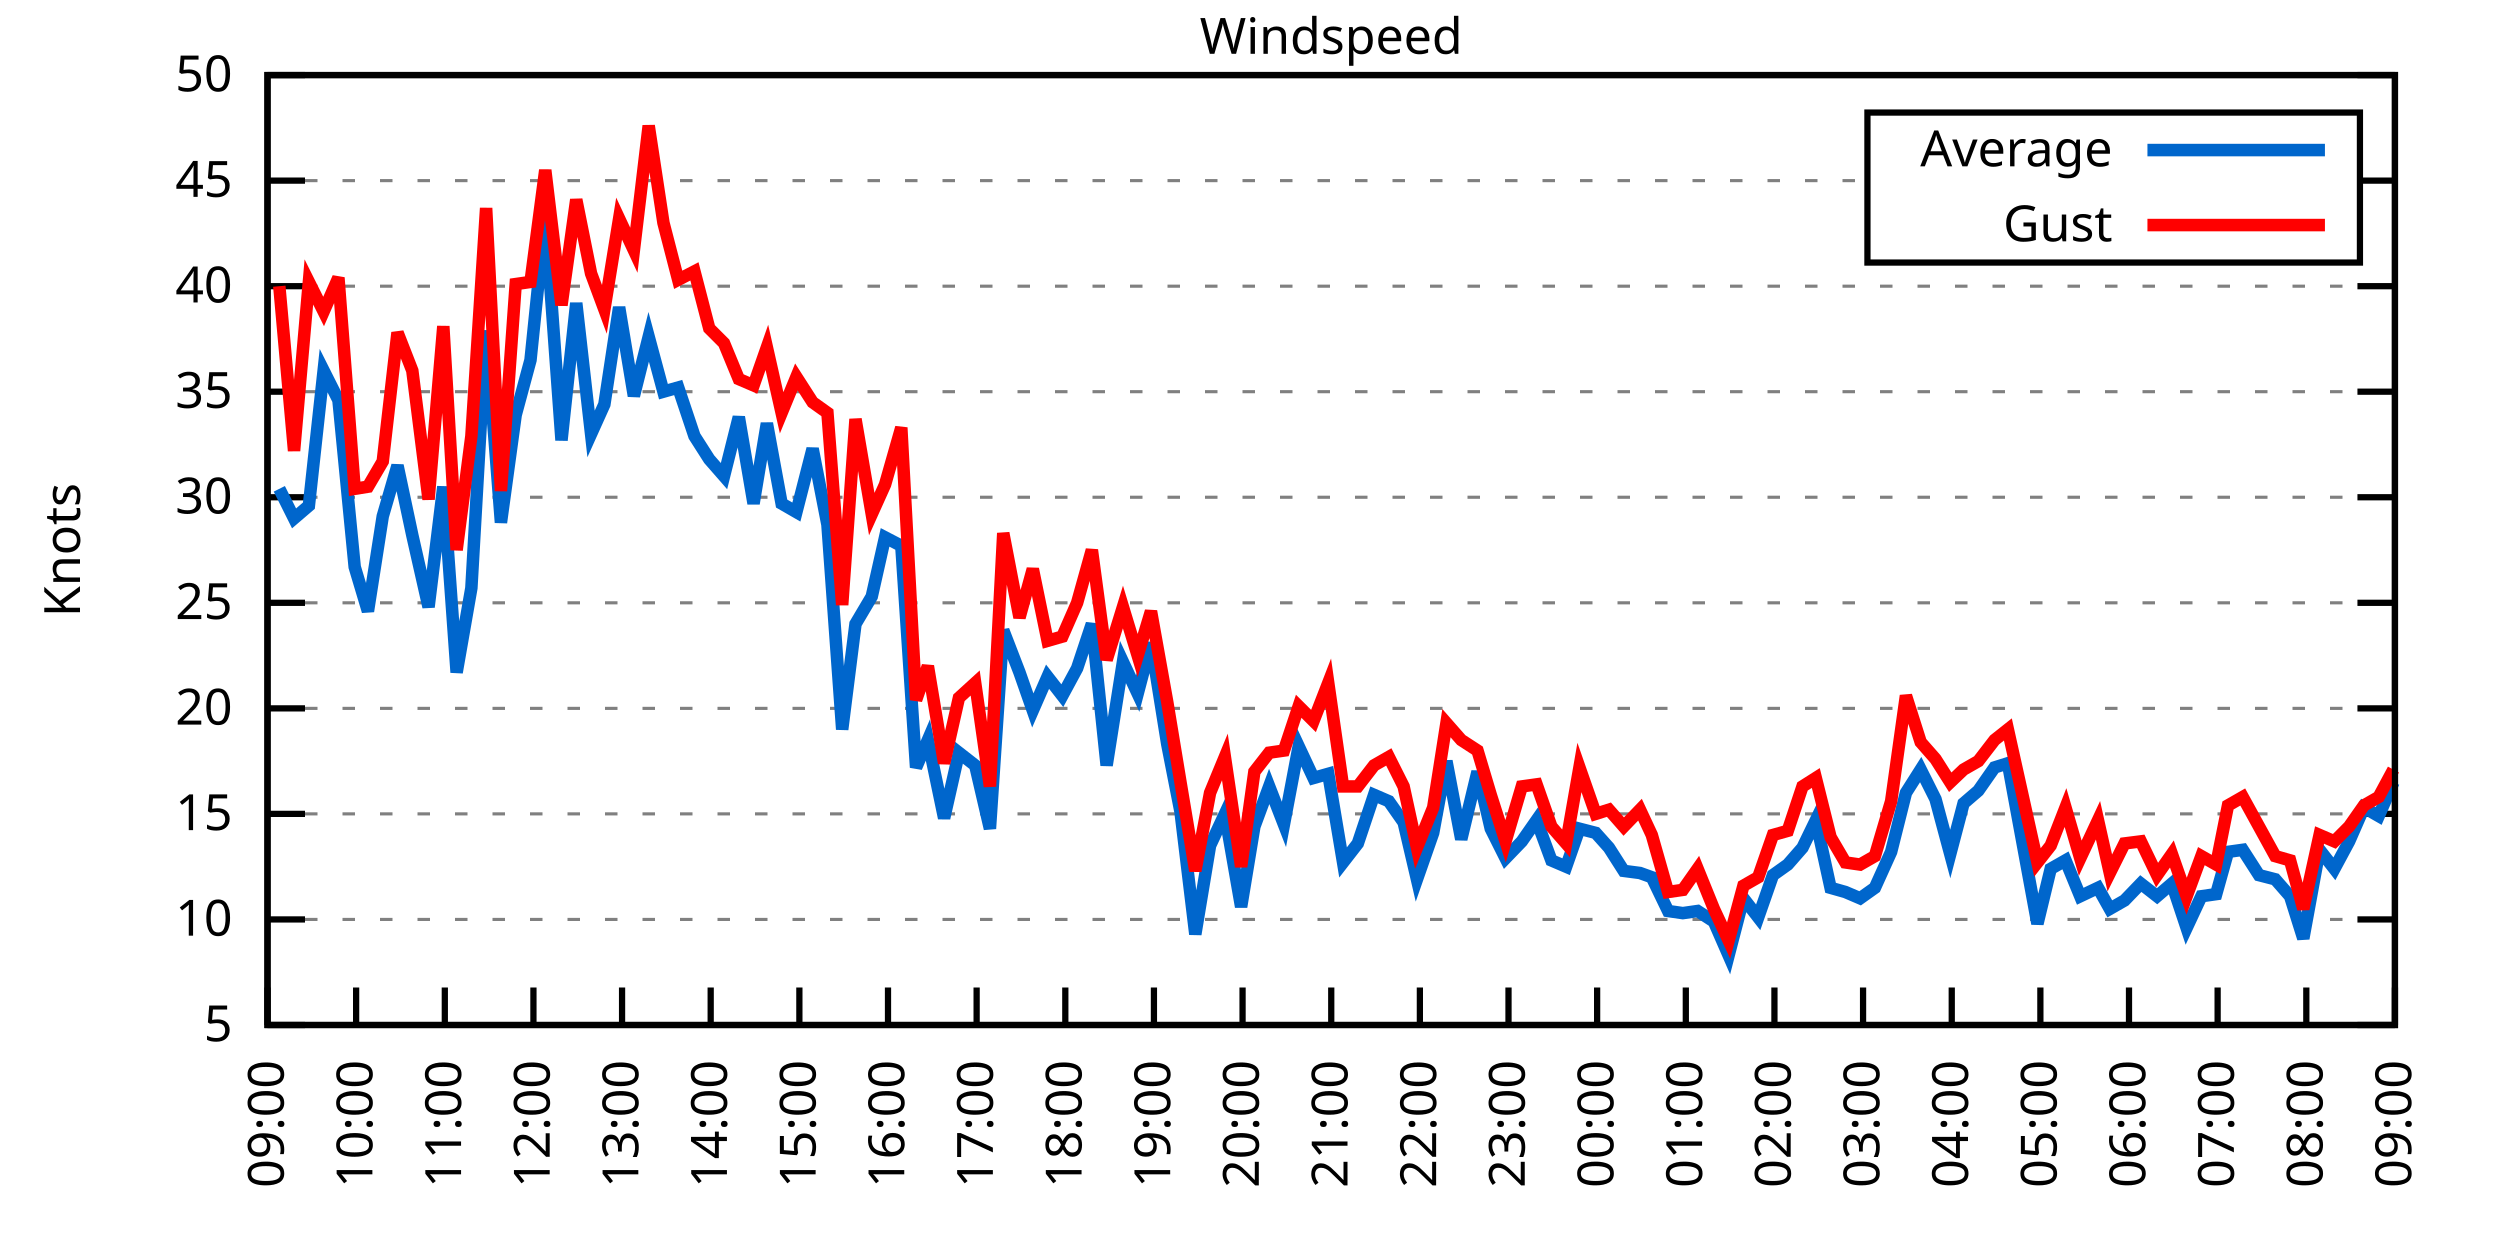
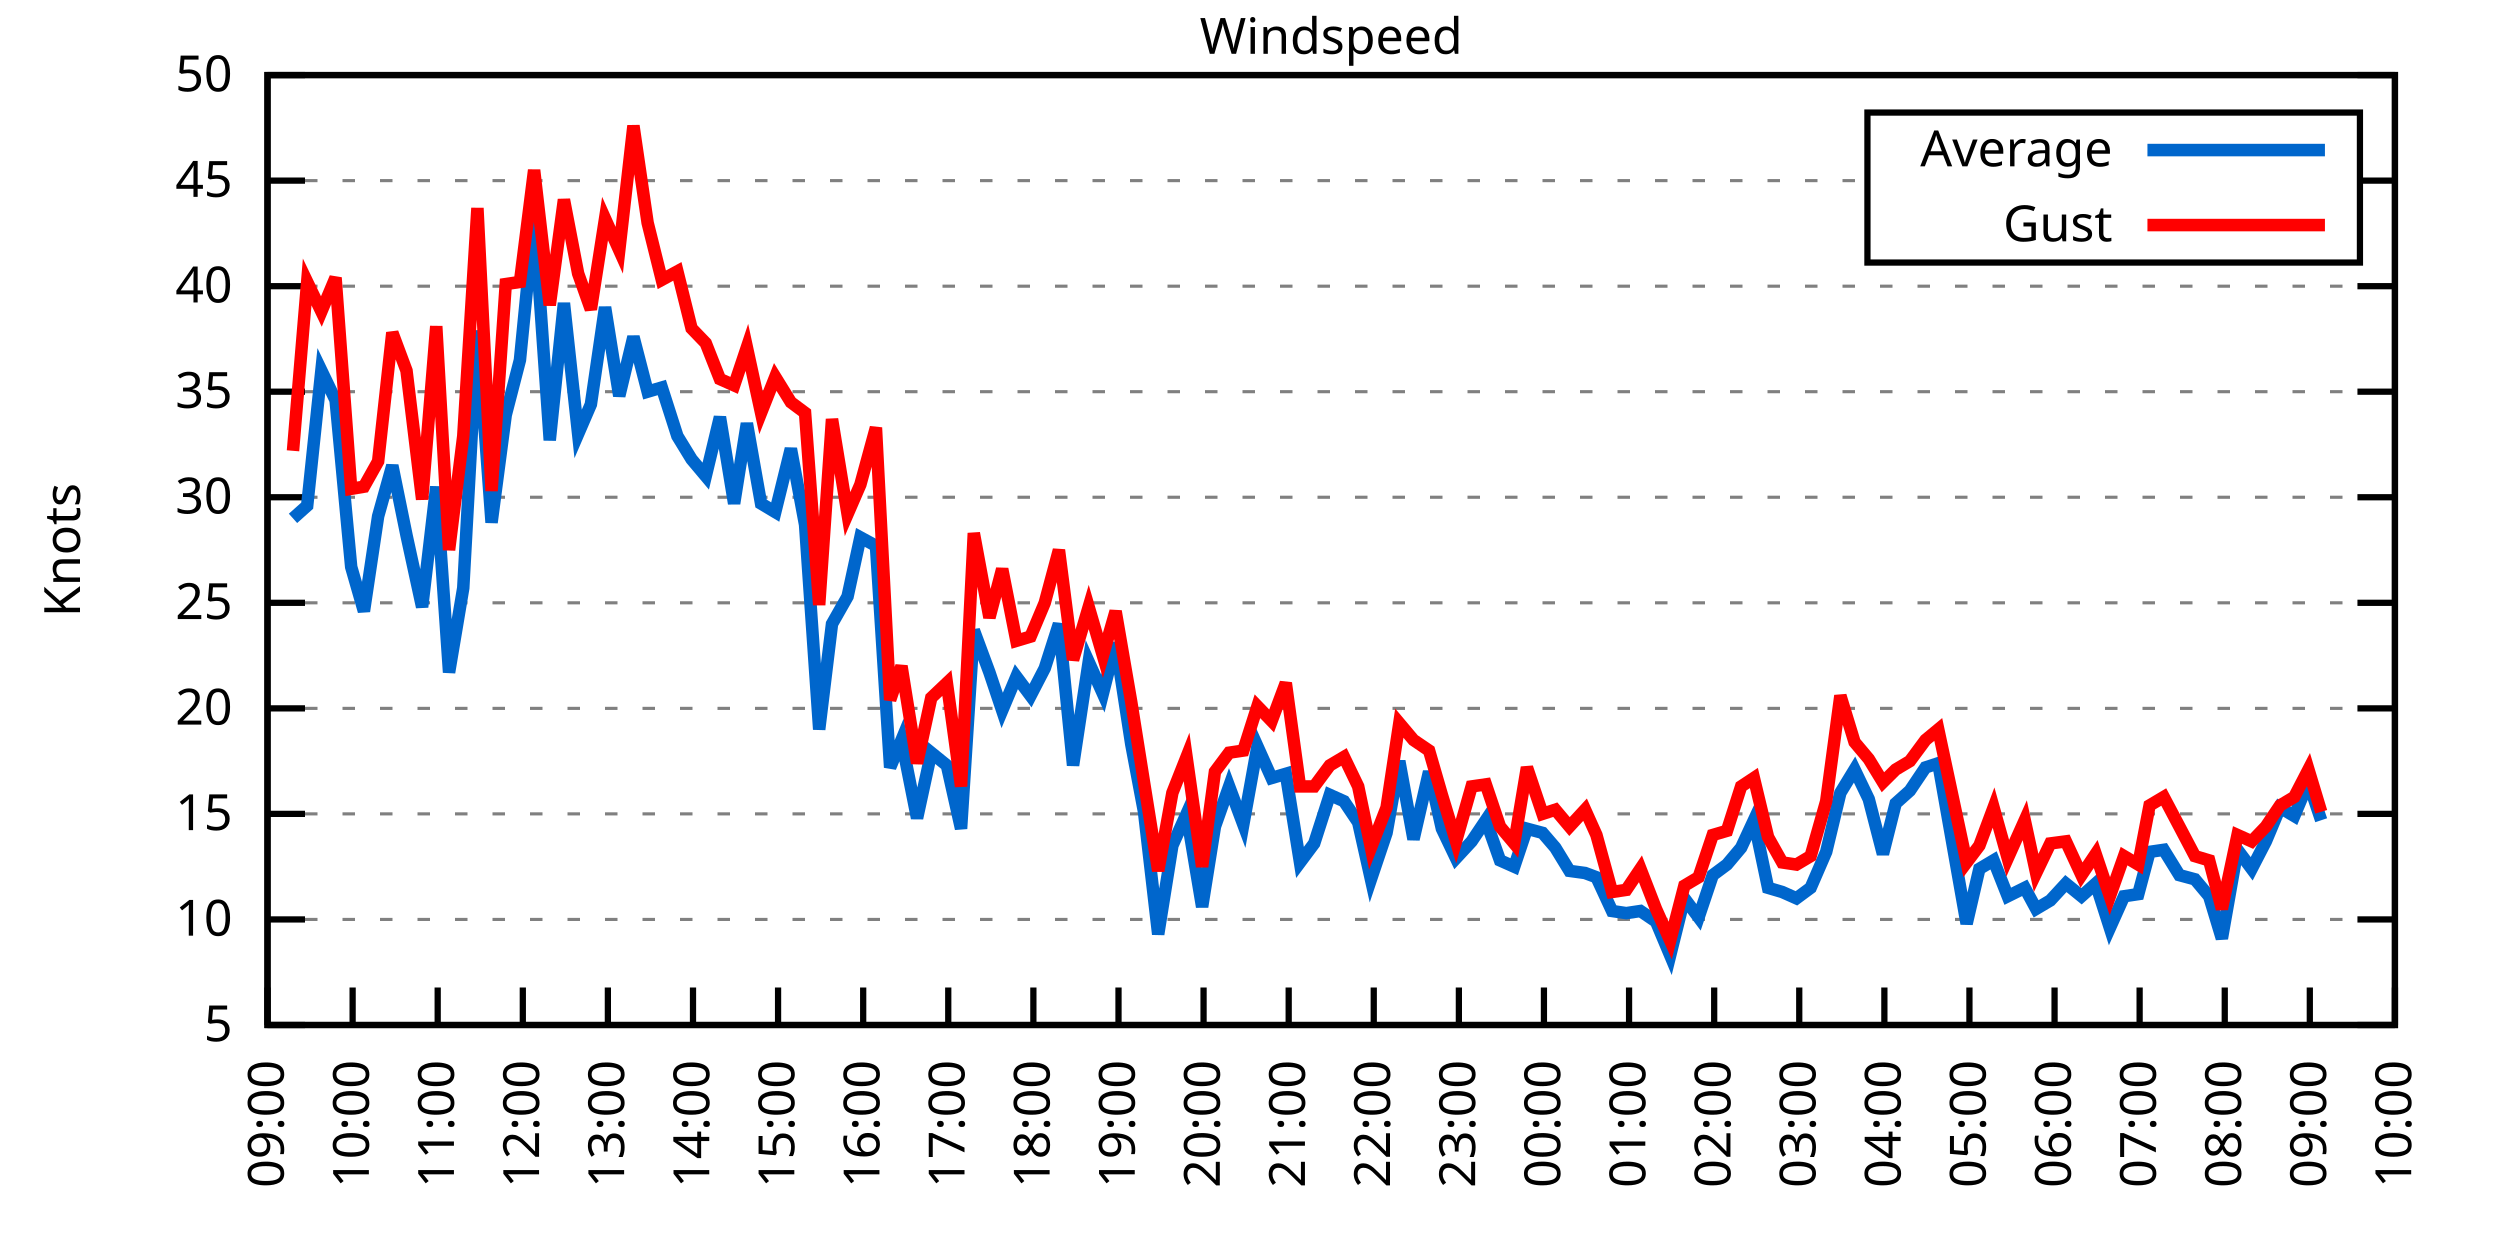
<svg xmlns="http://www.w3.org/2000/svg" xmlns:xlink="http://www.w3.org/1999/xlink" width="400" height="200" viewBox="0 0 400 200">
  <g id="gnuplot_canvas">
    <rect x="0" y="0" width="400" height="200" fill="none" />
    <defs>
      <circle id="gpDot" r="0.5" stroke-width="0.5" stroke="currentColor" />
      <path id="gpPt0" stroke-width="0.333" stroke="currentColor" d="M-1,0 h2 M0,-1 v2" />
      <path id="gpPt1" stroke-width="0.333" stroke="currentColor" d="M-1,-1 L1,1 M1,-1 L-1,1" />
      <path id="gpPt2" stroke-width="0.333" stroke="currentColor" d="M-1,0 L1,0 M0,-1 L0,1 M-1,-1 L1,1 M-1,1 L1,-1" />
      <rect id="gpPt3" stroke-width="0.333" stroke="currentColor" x="-1" y="-1" width="2" height="2" />
      <rect id="gpPt4" stroke-width="0.333" stroke="currentColor" fill="currentColor" x="-1" y="-1" width="2" height="2" />
      <circle id="gpPt5" stroke-width="0.333" stroke="currentColor" cx="0" cy="0" r="1" />
      <use xlink:href="#gpPt5" id="gpPt6" fill="currentColor" stroke="none" />
      <path id="gpPt7" stroke-width="0.333" stroke="currentColor" d="M0,-1.33 L-1.33,0.67 L1.33,0.67 z" />
      <use xlink:href="#gpPt7" id="gpPt8" fill="currentColor" stroke="none" />
      <use xlink:href="#gpPt7" id="gpPt9" stroke="currentColor" transform="rotate(180)" />
      <use xlink:href="#gpPt9" id="gpPt10" fill="currentColor" stroke="none" />
      <use xlink:href="#gpPt3" id="gpPt11" stroke="currentColor" transform="rotate(45)" />
      <use xlink:href="#gpPt11" id="gpPt12" fill="currentColor" stroke="none" />
      <path id="gpPt13" stroke-width="0.333" stroke="currentColor" d="M0,1.330 L1.265,0.411 L0.782,-1.067 L-0.782,-1.076 L-1.265,0.411 z" />
      <use xlink:href="#gpPt13" id="gpPt14" fill="currentColor" stroke="none" />
      <filter id="textbox" filterUnits="objectBoundingBox" x="0" y="0" height="1" width="1">
        <feFlood flood-color="white" flood-opacity="1" result="bgnd" />
        <feComposite in="SourceGraphic" in2="bgnd" operator="atop" />
      </filter>
      <filter id="greybox" filterUnits="objectBoundingBox" x="0" y="0" height="1" width="1">
        <feFlood flood-color="lightgrey" flood-opacity="1" result="grey" />
        <feComposite in="SourceGraphic" in2="grey" operator="atop" />
      </filter>
    </defs>
    <g fill="none" color="white" stroke="currentColor" stroke-width="1.00" stroke-linecap="butt" stroke-linejoin="miter">
</g>
    <g fill="none" color="black" stroke="currentColor" stroke-width="1.00" stroke-linecap="butt" stroke-linejoin="miter">
      <g stroke="none" shape-rendering="crispEdges">
        <polygon fill="rgb(255, 255, 255)" points="42.80,164.00 383.18,164.00 383.18,12.02 42.80,12.02 " />
      </g>
    </g>
    <g fill="none" color="black" stroke="currentColor" stroke-width="1.00" stroke-linecap="butt" stroke-linejoin="miter">
</g>
    <g fill="none" color="black" stroke="black" stroke-width="0.50" stroke-linecap="butt" stroke-linejoin="miter">
</g>
    <g fill="none" color="gray" stroke="currentColor" stroke-width="0.50" stroke-linecap="butt" stroke-linejoin="miter">
      <path stroke="gray" stroke-dasharray="2,4" class="gridline" d="M42.80,164.00 L383.19,164.00  " />
    </g>
    <g fill="none" color="gray" stroke="gray" stroke-width="1.00" stroke-linecap="butt" stroke-linejoin="miter">
</g>
    <g fill="none" color="black" stroke="currentColor" stroke-width="1.00" stroke-linecap="butt" stroke-linejoin="miter">
      <path stroke="black" d="M42.80,164.00 L48.80,164.00 M383.19,164.00 L377.19,164.00  " />
      <g transform="translate(37.20,166.60)" stroke="none" fill="black" font-family="Sans" font-size="8.00" text-anchor="end">
        <text>
          <tspan font-family="Sans"> 5</tspan>
        </text>
      </g>
    </g>
    <g fill="none" color="black" stroke="currentColor" stroke-width="1.00" stroke-linecap="butt" stroke-linejoin="miter">
</g>
    <g fill="none" color="black" stroke="black" stroke-width="0.50" stroke-linecap="butt" stroke-linejoin="miter">
</g>
    <g fill="none" color="gray" stroke="currentColor" stroke-width="0.50" stroke-linecap="butt" stroke-linejoin="miter">
      <path stroke="gray" stroke-dasharray="2,4" class="gridline" d="M42.80,147.11 L383.19,147.11  " />
    </g>
    <g fill="none" color="gray" stroke="gray" stroke-width="1.00" stroke-linecap="butt" stroke-linejoin="miter">
</g>
    <g fill="none" color="black" stroke="currentColor" stroke-width="1.00" stroke-linecap="butt" stroke-linejoin="miter">
      <path stroke="black" d="M42.80,147.11 L48.80,147.11 M383.19,147.11 L377.19,147.11  " />
      <g transform="translate(37.20,149.71)" stroke="none" fill="black" font-family="Sans" font-size="8.00" text-anchor="end">
        <text>
          <tspan font-family="Sans"> 10</tspan>
        </text>
      </g>
    </g>
    <g fill="none" color="black" stroke="currentColor" stroke-width="1.00" stroke-linecap="butt" stroke-linejoin="miter">
</g>
    <g fill="none" color="black" stroke="black" stroke-width="0.50" stroke-linecap="butt" stroke-linejoin="miter">
</g>
    <g fill="none" color="gray" stroke="currentColor" stroke-width="0.50" stroke-linecap="butt" stroke-linejoin="miter">
      <path stroke="gray" stroke-dasharray="2,4" class="gridline" d="M42.80,130.22 L383.19,130.22  " />
    </g>
    <g fill="none" color="gray" stroke="gray" stroke-width="1.00" stroke-linecap="butt" stroke-linejoin="miter">
</g>
    <g fill="none" color="black" stroke="currentColor" stroke-width="1.00" stroke-linecap="butt" stroke-linejoin="miter">
      <path stroke="black" d="M42.80,130.22 L48.80,130.22 M383.19,130.22 L377.19,130.22  " />
      <g transform="translate(37.20,132.82)" stroke="none" fill="black" font-family="Sans" font-size="8.00" text-anchor="end">
        <text>
          <tspan font-family="Sans"> 15</tspan>
        </text>
      </g>
    </g>
    <g fill="none" color="black" stroke="currentColor" stroke-width="1.00" stroke-linecap="butt" stroke-linejoin="miter">
</g>
    <g fill="none" color="black" stroke="black" stroke-width="0.50" stroke-linecap="butt" stroke-linejoin="miter">
</g>
    <g fill="none" color="gray" stroke="currentColor" stroke-width="0.50" stroke-linecap="butt" stroke-linejoin="miter">
      <path stroke="gray" stroke-dasharray="2,4" class="gridline" d="M42.80,113.34 L383.19,113.34  " />
    </g>
    <g fill="none" color="gray" stroke="gray" stroke-width="1.00" stroke-linecap="butt" stroke-linejoin="miter">
</g>
    <g fill="none" color="black" stroke="currentColor" stroke-width="1.00" stroke-linecap="butt" stroke-linejoin="miter">
      <path stroke="black" d="M42.80,113.34 L48.80,113.34 M383.19,113.34 L377.19,113.34  " />
      <g transform="translate(37.20,115.94)" stroke="none" fill="black" font-family="Sans" font-size="8.00" text-anchor="end">
        <text>
          <tspan font-family="Sans"> 20</tspan>
        </text>
      </g>
    </g>
    <g fill="none" color="black" stroke="currentColor" stroke-width="1.00" stroke-linecap="butt" stroke-linejoin="miter">
</g>
    <g fill="none" color="black" stroke="black" stroke-width="0.50" stroke-linecap="butt" stroke-linejoin="miter">
</g>
    <g fill="none" color="gray" stroke="currentColor" stroke-width="0.50" stroke-linecap="butt" stroke-linejoin="miter">
      <path stroke="gray" stroke-dasharray="2,4" class="gridline" d="M42.80,96.45 L383.19,96.45  " />
    </g>
    <g fill="none" color="gray" stroke="gray" stroke-width="1.00" stroke-linecap="butt" stroke-linejoin="miter">
</g>
    <g fill="none" color="black" stroke="currentColor" stroke-width="1.00" stroke-linecap="butt" stroke-linejoin="miter">
      <path stroke="black" d="M42.80,96.45 L48.80,96.45 M383.19,96.45 L377.19,96.45  " />
      <g transform="translate(37.20,99.05)" stroke="none" fill="black" font-family="Sans" font-size="8.00" text-anchor="end">
        <text>
          <tspan font-family="Sans"> 25</tspan>
        </text>
      </g>
    </g>
    <g fill="none" color="black" stroke="currentColor" stroke-width="1.00" stroke-linecap="butt" stroke-linejoin="miter">
</g>
    <g fill="none" color="black" stroke="black" stroke-width="0.50" stroke-linecap="butt" stroke-linejoin="miter">
</g>
    <g fill="none" color="gray" stroke="currentColor" stroke-width="0.50" stroke-linecap="butt" stroke-linejoin="miter">
      <path stroke="gray" stroke-dasharray="2,4" class="gridline" d="M42.80,79.56 L383.19,79.56  " />
    </g>
    <g fill="none" color="gray" stroke="gray" stroke-width="1.00" stroke-linecap="butt" stroke-linejoin="miter">
</g>
    <g fill="none" color="black" stroke="currentColor" stroke-width="1.00" stroke-linecap="butt" stroke-linejoin="miter">
      <path stroke="black" d="M42.80,79.56 L48.80,79.56 M383.19,79.56 L377.19,79.56  " />
      <g transform="translate(37.20,82.16)" stroke="none" fill="black" font-family="Sans" font-size="8.00" text-anchor="end">
        <text>
          <tspan font-family="Sans"> 30</tspan>
        </text>
      </g>
    </g>
    <g fill="none" color="black" stroke="currentColor" stroke-width="1.00" stroke-linecap="butt" stroke-linejoin="miter">
</g>
    <g fill="none" color="black" stroke="black" stroke-width="0.50" stroke-linecap="butt" stroke-linejoin="miter">
</g>
    <g fill="none" color="gray" stroke="currentColor" stroke-width="0.50" stroke-linecap="butt" stroke-linejoin="miter">
      <path stroke="gray" stroke-dasharray="2,4" class="gridline" d="M42.80,62.67 L383.19,62.67  " />
    </g>
    <g fill="none" color="gray" stroke="gray" stroke-width="1.00" stroke-linecap="butt" stroke-linejoin="miter">
</g>
    <g fill="none" color="black" stroke="currentColor" stroke-width="1.00" stroke-linecap="butt" stroke-linejoin="miter">
      <path stroke="black" d="M42.80,62.67 L48.80,62.67 M383.19,62.67 L377.19,62.67  " />
      <g transform="translate(37.20,65.27)" stroke="none" fill="black" font-family="Sans" font-size="8.00" text-anchor="end">
        <text>
          <tspan font-family="Sans"> 35</tspan>
        </text>
      </g>
    </g>
    <g fill="none" color="black" stroke="currentColor" stroke-width="1.00" stroke-linecap="butt" stroke-linejoin="miter">
</g>
    <g fill="none" color="black" stroke="black" stroke-width="0.50" stroke-linecap="butt" stroke-linejoin="miter">
</g>
    <g fill="none" color="gray" stroke="currentColor" stroke-width="0.50" stroke-linecap="butt" stroke-linejoin="miter">
      <path stroke="gray" stroke-dasharray="2,4" class="gridline" d="M42.80,45.79 L383.19,45.79  " />
    </g>
    <g fill="none" color="gray" stroke="gray" stroke-width="1.00" stroke-linecap="butt" stroke-linejoin="miter">
</g>
    <g fill="none" color="black" stroke="currentColor" stroke-width="1.00" stroke-linecap="butt" stroke-linejoin="miter">
      <path stroke="black" d="M42.80,45.79 L48.80,45.79 M383.19,45.79 L377.19,45.79  " />
      <g transform="translate(37.20,48.39)" stroke="none" fill="black" font-family="Sans" font-size="8.00" text-anchor="end">
        <text>
          <tspan font-family="Sans"> 40</tspan>
        </text>
      </g>
    </g>
    <g fill="none" color="black" stroke="currentColor" stroke-width="1.00" stroke-linecap="butt" stroke-linejoin="miter">
</g>
    <g fill="none" color="black" stroke="black" stroke-width="0.50" stroke-linecap="butt" stroke-linejoin="miter">
</g>
    <g fill="none" color="gray" stroke="currentColor" stroke-width="0.50" stroke-linecap="butt" stroke-linejoin="miter">
      <path stroke="gray" stroke-dasharray="2,4" class="gridline" d="M42.80,28.90 L298.79,28.90 M377.59,28.90 L383.19,28.90  " />
    </g>
    <g fill="none" color="gray" stroke="gray" stroke-width="1.00" stroke-linecap="butt" stroke-linejoin="miter">
</g>
    <g fill="none" color="black" stroke="currentColor" stroke-width="1.00" stroke-linecap="butt" stroke-linejoin="miter">
      <path stroke="black" d="M42.80,28.90 L48.80,28.90 M383.19,28.90 L377.19,28.90  " />
      <g transform="translate(37.20,31.50)" stroke="none" fill="black" font-family="Sans" font-size="8.00" text-anchor="end">
        <text>
          <tspan font-family="Sans"> 45</tspan>
        </text>
      </g>
    </g>
    <g fill="none" color="black" stroke="currentColor" stroke-width="1.00" stroke-linecap="butt" stroke-linejoin="miter">
</g>
    <g fill="none" color="black" stroke="black" stroke-width="0.50" stroke-linecap="butt" stroke-linejoin="miter">
</g>
    <g fill="none" color="gray" stroke="currentColor" stroke-width="0.50" stroke-linecap="butt" stroke-linejoin="miter">
      <path stroke="gray" stroke-dasharray="2,4" class="gridline" d="M42.80,12.01 L383.19,12.01  " />
    </g>
    <g fill="none" color="gray" stroke="gray" stroke-width="1.00" stroke-linecap="butt" stroke-linejoin="miter">
</g>
    <g fill="none" color="black" stroke="currentColor" stroke-width="1.00" stroke-linecap="butt" stroke-linejoin="miter">
      <path stroke="black" d="M42.80,12.01 L48.80,12.01 M383.19,12.01 L377.19,12.01  " />
      <g transform="translate(37.20,14.61)" stroke="none" fill="black" font-family="Sans" font-size="8.00" text-anchor="end">
        <text>
          <tspan font-family="Sans"> 50</tspan>
        </text>
      </g>
    </g>
    <g fill="none" color="black" stroke="currentColor" stroke-width="1.00" stroke-linecap="butt" stroke-linejoin="miter">
      <path stroke="black" d="M42.80,164.00 L42.80,158.00  " />
      <g transform="translate(45.40,169.60) rotate(270.00)" stroke="none" fill="black" font-family="Sans" font-size="8.00" text-anchor="end">
        <text>
          <tspan font-family="Sans">09:00</tspan>
        </text>
      </g>
    </g>
    <g fill="none" color="black" stroke="currentColor" stroke-width="1.00" stroke-linecap="butt" stroke-linejoin="miter">
-       <path stroke="black" d="M56.98,164.00 L56.98,158.00  " />
-       <g transform="translate(59.58,169.60) rotate(270.00)" stroke="none" fill="black" font-family="Sans" font-size="8.00" text-anchor="end">
+       <path stroke="black" d="M56.42,164.00 L56.42,158.00  " />
+       <g transform="translate(59.02,169.60) rotate(270.00)" stroke="none" fill="black" font-family="Sans" font-size="8.00" text-anchor="end">
        <text>
          <tspan font-family="Sans">10:00</tspan>
        </text>
      </g>
    </g>
    <g fill="none" color="black" stroke="currentColor" stroke-width="1.00" stroke-linecap="butt" stroke-linejoin="miter">
-       <path stroke="black" d="M71.17,164.00 L71.17,158.00  " />
-       <g transform="translate(73.77,169.60) rotate(270.00)" stroke="none" fill="black" font-family="Sans" font-size="8.00" text-anchor="end">
+       <path stroke="black" d="M70.03,164.00 L70.03,158.00  " />
+       <g transform="translate(72.63,169.60) rotate(270.00)" stroke="none" fill="black" font-family="Sans" font-size="8.00" text-anchor="end">
        <text>
          <tspan font-family="Sans">11:00</tspan>
        </text>
      </g>
    </g>
    <g fill="none" color="black" stroke="currentColor" stroke-width="1.00" stroke-linecap="butt" stroke-linejoin="miter">
-       <path stroke="black" d="M85.35,164.00 L85.35,158.00  " />
-       <g transform="translate(87.95,169.60) rotate(270.00)" stroke="none" fill="black" font-family="Sans" font-size="8.00" text-anchor="end">
+       <path stroke="black" d="M83.65,164.00 L83.65,158.00  " />
+       <g transform="translate(86.25,169.60) rotate(270.00)" stroke="none" fill="black" font-family="Sans" font-size="8.00" text-anchor="end">
        <text>
          <tspan font-family="Sans">12:00</tspan>
        </text>
      </g>
    </g>
    <g fill="none" color="black" stroke="currentColor" stroke-width="1.00" stroke-linecap="butt" stroke-linejoin="miter">
-       <path stroke="black" d="M99.53,164.00 L99.53,158.00  " />
-       <g transform="translate(102.13,169.60) rotate(270.00)" stroke="none" fill="black" font-family="Sans" font-size="8.00" text-anchor="end">
+       <path stroke="black" d="M97.26,164.00 L97.26,158.00  " />
+       <g transform="translate(99.86,169.60) rotate(270.00)" stroke="none" fill="black" font-family="Sans" font-size="8.00" text-anchor="end">
        <text>
          <tspan font-family="Sans">13:00</tspan>
        </text>
      </g>
    </g>
    <g fill="none" color="black" stroke="currentColor" stroke-width="1.00" stroke-linecap="butt" stroke-linejoin="miter">
-       <path stroke="black" d="M113.71,164.00 L113.71,158.00  " />
-       <g transform="translate(116.31,169.60) rotate(270.00)" stroke="none" fill="black" font-family="Sans" font-size="8.00" text-anchor="end">
+       <path stroke="black" d="M110.88,164.00 L110.88,158.00  " />
+       <g transform="translate(113.48,169.60) rotate(270.00)" stroke="none" fill="black" font-family="Sans" font-size="8.00" text-anchor="end">
        <text>
          <tspan font-family="Sans">14:00</tspan>
        </text>
      </g>
    </g>
    <g fill="none" color="black" stroke="currentColor" stroke-width="1.00" stroke-linecap="butt" stroke-linejoin="miter">
-       <path stroke="black" d="M127.90,164.00 L127.90,158.00  " />
-       <g transform="translate(130.50,169.60) rotate(270.00)" stroke="none" fill="black" font-family="Sans" font-size="8.00" text-anchor="end">
+       <path stroke="black" d="M124.49,164.00 L124.49,158.00  " />
+       <g transform="translate(127.09,169.60) rotate(270.00)" stroke="none" fill="black" font-family="Sans" font-size="8.00" text-anchor="end">
        <text>
          <tspan font-family="Sans">15:00</tspan>
        </text>
      </g>
    </g>
    <g fill="none" color="black" stroke="currentColor" stroke-width="1.00" stroke-linecap="butt" stroke-linejoin="miter">
-       <path stroke="black" d="M142.08,164.00 L142.08,158.00  " />
-       <g transform="translate(144.68,169.60) rotate(270.00)" stroke="none" fill="black" font-family="Sans" font-size="8.00" text-anchor="end">
+       <path stroke="black" d="M138.11,164.00 L138.11,158.00  " />
+       <g transform="translate(140.71,169.60) rotate(270.00)" stroke="none" fill="black" font-family="Sans" font-size="8.00" text-anchor="end">
        <text>
          <tspan font-family="Sans">16:00</tspan>
        </text>
      </g>
    </g>
    <g fill="none" color="black" stroke="currentColor" stroke-width="1.00" stroke-linecap="butt" stroke-linejoin="miter">
-       <path stroke="black" d="M156.26,164.00 L156.26,158.00  " />
-       <g transform="translate(158.86,169.60) rotate(270.00)" stroke="none" fill="black" font-family="Sans" font-size="8.00" text-anchor="end">
+       <path stroke="black" d="M151.72,164.00 L151.72,158.00  " />
+       <g transform="translate(154.32,169.60) rotate(270.00)" stroke="none" fill="black" font-family="Sans" font-size="8.00" text-anchor="end">
        <text>
          <tspan font-family="Sans">17:00</tspan>
        </text>
      </g>
    </g>
    <g fill="none" color="black" stroke="currentColor" stroke-width="1.00" stroke-linecap="butt" stroke-linejoin="miter">
-       <path stroke="black" d="M170.45,164.00 L170.45,158.00  " />
-       <g transform="translate(173.05,169.60) rotate(270.00)" stroke="none" fill="black" font-family="Sans" font-size="8.00" text-anchor="end">
+       <path stroke="black" d="M165.34,164.00 L165.34,158.00  " />
+       <g transform="translate(167.94,169.60) rotate(270.00)" stroke="none" fill="black" font-family="Sans" font-size="8.00" text-anchor="end">
        <text>
          <tspan font-family="Sans">18:00</tspan>
        </text>
      </g>
    </g>
    <g fill="none" color="black" stroke="currentColor" stroke-width="1.00" stroke-linecap="butt" stroke-linejoin="miter">
-       <path stroke="black" d="M184.63,164.00 L184.63,158.00  " />
-       <g transform="translate(187.23,169.60) rotate(270.00)" stroke="none" fill="black" font-family="Sans" font-size="8.00" text-anchor="end">
+       <path stroke="black" d="M178.96,164.00 L178.96,158.00  " />
+       <g transform="translate(181.56,169.60) rotate(270.00)" stroke="none" fill="black" font-family="Sans" font-size="8.00" text-anchor="end">
        <text>
          <tspan font-family="Sans">19:00</tspan>
        </text>
      </g>
    </g>
    <g fill="none" color="black" stroke="currentColor" stroke-width="1.00" stroke-linecap="butt" stroke-linejoin="miter">
-       <path stroke="black" d="M198.81,164.00 L198.81,158.00  " />
-       <g transform="translate(201.41,169.60) rotate(270.00)" stroke="none" fill="black" font-family="Sans" font-size="8.00" text-anchor="end">
+       <path stroke="black" d="M192.57,164.00 L192.57,158.00  " />
+       <g transform="translate(195.17,169.60) rotate(270.00)" stroke="none" fill="black" font-family="Sans" font-size="8.00" text-anchor="end">
        <text>
          <tspan font-family="Sans">20:00</tspan>
        </text>
      </g>
    </g>
    <g fill="none" color="black" stroke="currentColor" stroke-width="1.00" stroke-linecap="butt" stroke-linejoin="miter">
-       <path stroke="black" d="M213.00,164.00 L213.00,158.00  " />
-       <g transform="translate(215.60,169.60) rotate(270.00)" stroke="none" fill="black" font-family="Sans" font-size="8.00" text-anchor="end">
+       <path stroke="black" d="M206.19,164.00 L206.19,158.00  " />
+       <g transform="translate(208.79,169.60) rotate(270.00)" stroke="none" fill="black" font-family="Sans" font-size="8.00" text-anchor="end">
        <text>
          <tspan font-family="Sans">21:00</tspan>
        </text>
      </g>
    </g>
    <g fill="none" color="black" stroke="currentColor" stroke-width="1.00" stroke-linecap="butt" stroke-linejoin="miter">
-       <path stroke="black" d="M227.18,164.00 L227.18,158.00  " />
-       <g transform="translate(229.78,169.60) rotate(270.00)" stroke="none" fill="black" font-family="Sans" font-size="8.00" text-anchor="end">
+       <path stroke="black" d="M219.80,164.00 L219.80,158.00  " />
+       <g transform="translate(222.40,169.60) rotate(270.00)" stroke="none" fill="black" font-family="Sans" font-size="8.00" text-anchor="end">
        <text>
          <tspan font-family="Sans">22:00</tspan>
        </text>
      </g>
    </g>
    <g fill="none" color="black" stroke="currentColor" stroke-width="1.00" stroke-linecap="butt" stroke-linejoin="miter">
-       <path stroke="black" d="M241.36,164.00 L241.36,158.00  " />
-       <g transform="translate(243.96,169.60) rotate(270.00)" stroke="none" fill="black" font-family="Sans" font-size="8.00" text-anchor="end">
+       <path stroke="black" d="M233.42,164.00 L233.42,158.00  " />
+       <g transform="translate(236.02,169.60) rotate(270.00)" stroke="none" fill="black" font-family="Sans" font-size="8.00" text-anchor="end">
        <text>
          <tspan font-family="Sans">23:00</tspan>
        </text>
      </g>
    </g>
    <g fill="none" color="black" stroke="currentColor" stroke-width="1.00" stroke-linecap="butt" stroke-linejoin="miter">
-       <path stroke="black" d="M255.54,164.00 L255.54,158.00  " />
-       <g transform="translate(258.14,169.60) rotate(270.00)" stroke="none" fill="black" font-family="Sans" font-size="8.00" text-anchor="end">
+       <path stroke="black" d="M247.03,164.00 L247.03,158.00  " />
+       <g transform="translate(249.63,169.60) rotate(270.00)" stroke="none" fill="black" font-family="Sans" font-size="8.00" text-anchor="end">
        <text>
          <tspan font-family="Sans">00:00</tspan>
        </text>
      </g>
    </g>
    <g fill="none" color="black" stroke="currentColor" stroke-width="1.00" stroke-linecap="butt" stroke-linejoin="miter">
-       <path stroke="black" d="M269.73,164.00 L269.73,158.00  " />
-       <g transform="translate(272.33,169.60) rotate(270.00)" stroke="none" fill="black" font-family="Sans" font-size="8.00" text-anchor="end">
+       <path stroke="black" d="M260.65,164.00 L260.65,158.00  " />
+       <g transform="translate(263.25,169.60) rotate(270.00)" stroke="none" fill="black" font-family="Sans" font-size="8.00" text-anchor="end">
        <text>
          <tspan font-family="Sans">01:00</tspan>
        </text>
      </g>
    </g>
    <g fill="none" color="black" stroke="currentColor" stroke-width="1.00" stroke-linecap="butt" stroke-linejoin="miter">
-       <path stroke="black" d="M283.91,164.00 L283.91,158.00  " />
-       <g transform="translate(286.51,169.60) rotate(270.00)" stroke="none" fill="black" font-family="Sans" font-size="8.00" text-anchor="end">
+       <path stroke="black" d="M274.27,164.00 L274.27,158.00  " />
+       <g transform="translate(276.87,169.60) rotate(270.00)" stroke="none" fill="black" font-family="Sans" font-size="8.00" text-anchor="end">
        <text>
          <tspan font-family="Sans">02:00</tspan>
        </text>
      </g>
    </g>
    <g fill="none" color="black" stroke="currentColor" stroke-width="1.00" stroke-linecap="butt" stroke-linejoin="miter">
-       <path stroke="black" d="M298.09,164.00 L298.09,158.00  " />
-       <g transform="translate(300.69,169.60) rotate(270.00)" stroke="none" fill="black" font-family="Sans" font-size="8.00" text-anchor="end">
+       <path stroke="black" d="M287.88,164.00 L287.88,158.00  " />
+       <g transform="translate(290.48,169.60) rotate(270.00)" stroke="none" fill="black" font-family="Sans" font-size="8.00" text-anchor="end">
        <text>
          <tspan font-family="Sans">03:00</tspan>
        </text>
      </g>
    </g>
    <g fill="none" color="black" stroke="currentColor" stroke-width="1.00" stroke-linecap="butt" stroke-linejoin="miter">
-       <path stroke="black" d="M312.28,164.00 L312.28,158.00  " />
-       <g transform="translate(314.88,169.60) rotate(270.00)" stroke="none" fill="black" font-family="Sans" font-size="8.00" text-anchor="end">
+       <path stroke="black" d="M301.50,164.00 L301.50,158.00  " />
+       <g transform="translate(304.10,169.60) rotate(270.00)" stroke="none" fill="black" font-family="Sans" font-size="8.00" text-anchor="end">
        <text>
          <tspan font-family="Sans">04:00</tspan>
        </text>
      </g>
    </g>
    <g fill="none" color="black" stroke="currentColor" stroke-width="1.00" stroke-linecap="butt" stroke-linejoin="miter">
-       <path stroke="black" d="M326.46,164.00 L326.46,158.00  " />
-       <g transform="translate(329.06,169.60) rotate(270.00)" stroke="none" fill="black" font-family="Sans" font-size="8.00" text-anchor="end">
+       <path stroke="black" d="M315.11,164.00 L315.11,158.00  " />
+       <g transform="translate(317.71,169.60) rotate(270.00)" stroke="none" fill="black" font-family="Sans" font-size="8.00" text-anchor="end">
        <text>
          <tspan font-family="Sans">05:00</tspan>
        </text>
      </g>
    </g>
    <g fill="none" color="black" stroke="currentColor" stroke-width="1.00" stroke-linecap="butt" stroke-linejoin="miter">
-       <path stroke="black" d="M340.64,164.00 L340.64,158.00  " />
-       <g transform="translate(343.24,169.60) rotate(270.00)" stroke="none" fill="black" font-family="Sans" font-size="8.00" text-anchor="end">
+       <path stroke="black" d="M328.73,164.00 L328.73,158.00  " />
+       <g transform="translate(331.33,169.60) rotate(270.00)" stroke="none" fill="black" font-family="Sans" font-size="8.00" text-anchor="end">
        <text>
          <tspan font-family="Sans">06:00</tspan>
        </text>
      </g>
    </g>
    <g fill="none" color="black" stroke="currentColor" stroke-width="1.00" stroke-linecap="butt" stroke-linejoin="miter">
-       <path stroke="black" d="M354.82,164.00 L354.82,158.00  " />
-       <g transform="translate(357.42,169.60) rotate(270.00)" stroke="none" fill="black" font-family="Sans" font-size="8.00" text-anchor="end">
+       <path stroke="black" d="M342.34,164.00 L342.34,158.00  " />
+       <g transform="translate(344.94,169.60) rotate(270.00)" stroke="none" fill="black" font-family="Sans" font-size="8.00" text-anchor="end">
        <text>
          <tspan font-family="Sans">07:00</tspan>
        </text>
      </g>
    </g>
    <g fill="none" color="black" stroke="currentColor" stroke-width="1.00" stroke-linecap="butt" stroke-linejoin="miter">
-       <path stroke="black" d="M369.01,164.00 L369.01,158.00  " />
-       <g transform="translate(371.61,169.60) rotate(270.00)" stroke="none" fill="black" font-family="Sans" font-size="8.00" text-anchor="end">
+       <path stroke="black" d="M355.96,164.00 L355.96,158.00  " />
+       <g transform="translate(358.56,169.60) rotate(270.00)" stroke="none" fill="black" font-family="Sans" font-size="8.00" text-anchor="end">
        <text>
          <tspan font-family="Sans">08:00</tspan>
+         </text>
+       </g>
+     </g>
+     <g fill="none" color="black" stroke="currentColor" stroke-width="1.00" stroke-linecap="butt" stroke-linejoin="miter">
+       <path stroke="black" d="M369.57,164.00 L369.57,158.00  " />
+       <g transform="translate(372.17,169.60) rotate(270.00)" stroke="none" fill="black" font-family="Sans" font-size="8.00" text-anchor="end">
+         <text>
+           <tspan font-family="Sans">09:00</tspan>
        </text>
      </g>
    </g>
    <g fill="none" color="black" stroke="currentColor" stroke-width="1.00" stroke-linecap="butt" stroke-linejoin="miter">
      <path stroke="black" d="M383.19,164.00 L383.19,158.00  " />
      <g transform="translate(385.79,169.60) rotate(270.00)" stroke="none" fill="black" font-family="Sans" font-size="8.00" text-anchor="end">
        <text>
-           <tspan font-family="Sans">09:00</tspan>
+           <tspan font-family="Sans">10:00</tspan>
        </text>
      </g>
    </g>
    <g fill="none" color="black" stroke="currentColor" stroke-width="1.00" stroke-linecap="butt" stroke-linejoin="miter">
</g>
    <g fill="none" color="black" stroke="currentColor" stroke-width="1.00" stroke-linecap="butt" stroke-linejoin="miter">
      <path stroke="black" d="M42.80,12.01 L42.80,164.00 L383.19,164.00 L383.19,12.01 L42.80,12.01 Z  " />
    </g>
    <g fill="none" color="black" stroke="currentColor" stroke-width="1.00" stroke-linecap="butt" stroke-linejoin="miter">
</g>
    <g fill="none" color="black" stroke="currentColor" stroke-width="1.00" stroke-linecap="butt" stroke-linejoin="miter">
      <path stroke="black" d="M298.79,42.01 L298.79,18.01 L377.59,18.01 L377.59,42.01 L298.79,42.01 Z  " />
    </g>
    <g id="Windspeed_plot_1">
      <g fill="none" color="white" stroke="black" stroke-width="2.00" stroke-linecap="butt" stroke-linejoin="miter">
</g>
      <g fill="none" color="black" stroke="currentColor" stroke-width="2.00" stroke-linecap="butt" stroke-linejoin="miter">
        <g transform="translate(337.99,26.61)" stroke="none" fill="black" font-family="Sans" font-size="8.00" text-anchor="end">
          <text>
            <tspan font-family="Sans">Average</tspan>
          </text>
        </g>
      </g>
      <g fill="none" color="black" stroke="currentColor" stroke-width="2.00" stroke-linecap="butt" stroke-linejoin="miter">
-         <path stroke="rgb(  0, 102, 204)" d="M343.59,24.01 L371.99,24.01 M44.69,78.21 L47.05,82.94 L49.42,80.91 L51.78,59.30 L54.15,64.02 L56.75,90.71   L58.87,97.80 L61.24,82.60 L63.60,74.49 L65.97,85.64 L68.57,97.12 L70.93,77.87 L73.06,107.59 L75.42,94.08   L77.78,52.88 L80.15,83.61 L82.51,66.39 L84.88,57.61 L87.24,34.64 L89.84,70.44 L92.20,48.49 L94.57,69.43   L96.70,64.70 L99.06,49.16 L101.42,63.35 L103.79,53.89 L106.15,62.67 L108.51,62.00 L111.11,69.77 L113.48,73.48   L115.84,76.18 L118.21,66.73 L120.57,80.57 L122.70,67.74 L125.06,80.57 L127.42,81.93 L130.02,71.79 L132.39,83.95   L134.75,116.71 L136.88,99.83 L139.48,95.44 L141.61,85.98 L144.21,87.33 L146.57,122.79 L148.46,118.40 L151.06,130.90   L153.43,120.43 L156.03,122.46 L158.39,132.59 L160.52,100.84 L163.12,107.59 L165.25,113.67 L167.61,108.27 L169.97,111.31   L172.34,106.92 L174.70,99.83 L177.06,122.46 L179.67,105.91 L182.03,110.97 L184.16,102.87 L186.76,119.08 L188.88,129.89   L191.25,149.48 L193.61,135.29 L195.98,130.22 L198.58,145.09 L200.70,132.25 L203.07,125.83 L205.43,131.91 L207.79,119.42   L210.16,124.48 L212.52,123.81 L214.89,137.99 L217.25,134.95 L219.85,127.18 L222.21,128.20 L224.58,131.58 L226.71,140.69   L229.31,133.26 L231.43,121.78 L233.80,134.28 L236.40,123.47 L238.52,132.59 L240.89,137.32 L243.49,134.62 L245.85,131.24   L248.22,137.66 L250.58,138.67 L252.71,132.59 L255.31,133.26 L257.43,135.63 L259.80,139.34 L262.40,139.68 L264.29,140.36   L266.89,145.76 L269.25,146.10 L271.62,145.76 L274.22,147.45 L276.58,152.85 L278.95,143.73 L281.31,146.77 L283.67,140.02   L286.04,138.33 L288.40,135.63 L290.53,131.24 L292.89,142.05 L295.26,142.72 L297.62,143.73 L299.98,142.05 L302.58,136.30   L304.95,126.85 L307.31,123.13 L309.68,127.86 L312.04,136.64 L314.17,128.54 L316.53,126.51 L319.13,122.79 L321.26,122.12   L325.99,147.79 L328.11,139.01 L330.48,137.66 L332.84,143.40 L335.68,142.05 L337.57,145.42 L339.93,144.07 L342.53,141.37   L345.13,143.40 L347.50,141.37 L349.86,148.46 L352.22,143.40 L354.59,143.06 L356.48,136.30 L358.84,135.97 L361.44,140.02   L364.04,140.69 L366.41,143.40 L368.53,150.15 L371.13,135.97 L373.50,139.01 L375.86,134.62 L378.23,129.21 L380.59,130.56   L382.95,125.16  " />
+         <path stroke="rgb(  0, 102, 204)" d="M343.59,24.01 L371.99,24.01 M46.88,82.94 L49.15,80.91 L51.42,59.30 L53.69,64.02 L56.19,90.71 L58.23,97.80   L60.50,82.60 L62.77,74.49 L65.04,85.64 L67.54,97.12 L69.80,77.87 L71.85,107.59 L74.12,94.08 L76.39,52.88   L78.65,83.61 L80.92,66.39 L83.19,57.61 L85.46,34.64 L87.96,70.44 L90.23,48.49 L92.50,69.43 L94.54,64.70   L96.81,49.16 L99.08,63.35 L101.35,53.89 L103.62,62.67 L105.89,62.00 L108.38,69.77 L110.65,73.48 L112.92,76.18   L115.19,66.73 L117.46,80.57 L119.50,67.74 L121.77,80.57 L124.04,81.93 L126.54,71.79 L128.81,83.95 L131.07,116.71   L133.12,99.83 L135.61,95.44 L137.66,85.98 L140.15,87.33 L142.42,122.79 L144.24,118.40 L146.73,130.90 L149.00,120.43   L151.50,122.46 L153.77,132.59 L155.81,100.84 L158.31,107.59 L160.35,113.67 L162.62,108.27 L164.89,111.31 L167.16,106.92   L169.43,99.83 L171.69,122.46 L174.19,105.91 L176.46,110.97 L178.50,102.87 L181.00,119.08 L183.04,129.89 L185.31,149.48   L187.58,135.29 L189.85,130.22 L192.34,145.09 L194.39,132.25 L196.66,125.83 L198.93,131.91 L201.19,119.42 L203.46,124.48   L205.73,123.81 L208.00,137.99 L210.27,134.95 L212.77,127.18 L215.04,128.20 L217.31,131.58 L219.35,140.69 L221.85,133.26   L223.89,121.78 L226.16,134.28 L228.65,123.47 L230.70,132.59 L232.96,137.32 L235.46,134.62 L237.73,131.24 L240.00,137.66   L242.27,138.67 L244.31,132.59 L246.81,133.26 L248.85,135.63 L251.12,139.34 L253.61,139.68 L255.43,140.36 L257.93,145.76   L260.20,146.10 L262.47,145.76 L264.96,147.45 L267.23,152.85 L269.50,143.73 L271.77,146.77 L274.04,140.02 L276.31,138.33   L278.58,135.63 L280.62,131.24 L282.89,142.05 L285.16,142.72 L287.43,143.73 L289.70,142.05 L292.19,136.30 L294.46,126.85   L296.73,123.13 L299.00,127.86 L301.27,136.64 L303.31,128.54 L305.58,126.51 L308.08,122.79 L310.12,122.12 L314.66,147.79   L316.70,139.01 L318.97,137.66 L321.24,143.40 L323.96,142.05 L325.78,145.42 L328.05,144.07 L330.54,141.37 L333.04,143.40   L335.31,141.37 L337.58,148.46 L339.85,143.40 L342.12,143.06 L343.93,136.30 L346.20,135.97 L348.70,140.02 L351.19,140.69   L353.46,143.40 L355.50,150.15 L358.00,135.97 L360.27,139.01 L362.54,134.62 L364.81,129.21 L367.08,130.56 L369.35,125.16   L371.39,131.24  " />
      </g>
    </g>
    <g id="Windspeed_plot_2">
      <g fill="none" color="black" stroke="currentColor" stroke-width="2.00" stroke-linecap="butt" stroke-linejoin="miter">
        <g transform="translate(337.99,38.61)" stroke="none" fill="black" font-family="Sans" font-size="8.00" text-anchor="end">
          <text>
            <tspan font-family="Sans">Gust</tspan>
          </text>
        </g>
      </g>
      <g fill="none" color="black" stroke="currentColor" stroke-width="2.00" stroke-linecap="butt" stroke-linejoin="miter">
-         <path stroke="rgb(255,   0,   0)" d="M343.59,36.01 L371.99,36.01 M44.69,45.79 L47.05,72.13 L49.42,45.11 L51.78,49.84 L54.15,44.43 L56.75,78.21   L58.87,77.87 L61.24,73.82 L63.60,53.22 L65.97,59.30 L68.57,79.90 L70.93,52.20 L73.06,88.00 L75.42,69.77   L77.78,33.29 L80.15,78.55 L82.51,45.45 L84.88,45.11 L87.24,27.21 L89.84,48.83 L92.20,31.94 L94.57,43.76   L96.70,49.50 L99.06,34.98 L101.42,40.04 L103.79,20.12 L106.15,35.65 L108.51,44.77 L111.11,43.42 L113.48,52.54   L115.84,54.90 L118.21,60.65 L120.57,61.66 L122.70,55.58 L125.06,66.05 L127.42,60.31 L130.02,64.36 L132.39,66.05   L134.75,96.79 L136.88,67.06 L139.48,82.26 L141.61,77.53 L144.21,68.42 L146.57,111.99 L148.46,106.58 L151.06,122.12   L153.43,111.65 L156.03,109.28 L158.39,125.83 L160.52,85.30 L163.12,98.81 L165.25,91.04 L167.61,102.53 L169.97,101.85   L172.34,96.45 L174.70,88.00 L177.06,105.57 L179.67,97.12 L182.03,104.89 L184.16,97.80 L186.76,112.32 L188.88,125.16   L191.25,139.34 L193.61,126.85 L195.98,121.11 L198.58,138.67 L200.70,123.47 L203.07,120.43 L205.43,120.09 L207.79,113.00   L210.16,115.36 L212.52,109.28 L214.89,125.83 L217.25,125.83 L219.85,122.46 L222.21,121.11 L224.58,125.83 L226.71,135.63   L229.31,129.21 L231.43,115.70 L233.80,118.40 L236.40,120.09 L238.52,127.18 L240.89,134.62 L243.49,125.83 L245.85,125.50   L248.22,132.25 L250.58,134.95 L252.71,122.79 L255.31,130.22 L257.43,129.55 L259.80,132.25 L262.40,129.55 L264.29,133.60   L266.89,142.72 L269.25,142.38 L271.62,139.01 L274.22,145.42 L276.58,150.49 L278.95,141.71 L281.31,140.36 L283.67,133.60   L286.04,132.93 L288.40,125.83 L290.53,124.48 L292.89,133.94 L295.26,137.99 L297.62,138.33 L299.98,136.98 L302.58,128.20   L304.95,111.31 L307.31,118.74 L309.68,121.44 L312.04,125.16 L314.17,123.13 L316.53,121.78 L319.13,118.40 L321.26,116.71   L325.99,137.99 L328.11,135.29 L330.48,129.21 L332.84,137.32 L335.68,131.24 L337.57,139.68 L339.93,134.95 L342.53,134.62   L345.13,140.02 L347.50,136.64 L349.86,143.40 L352.22,136.98 L354.59,138.33 L356.48,128.87 L358.84,127.52 L361.44,132.25   L364.04,136.98 L366.41,137.66 L368.53,145.42 L371.13,133.60 L373.50,134.62 L375.86,132.25 L378.23,128.87 L380.59,127.52   L382.95,123.13  " />
+         <path stroke="rgb(255,   0,   0)" d="M343.59,36.01 L371.99,36.01 M46.88,72.13 L49.15,45.11 L51.42,49.84 L53.69,44.43 L56.19,78.21 L58.23,77.87   L60.50,73.82 L62.77,53.22 L65.04,59.30 L67.54,79.90 L69.80,52.20 L71.85,88.00 L74.12,69.77 L76.39,33.29   L78.65,78.55 L80.92,45.45 L83.19,45.11 L85.46,27.21 L87.96,48.83 L90.23,31.94 L92.50,43.76 L94.54,49.50   L96.81,34.98 L99.08,40.04 L101.35,20.12 L103.62,35.65 L105.89,44.77 L108.38,43.42 L110.65,52.54 L112.92,54.90   L115.19,60.65 L117.46,61.66 L119.50,55.58 L121.77,66.05 L124.04,60.31 L126.54,64.36 L128.81,66.05 L131.07,96.79   L133.12,67.06 L135.61,82.26 L137.66,77.53 L140.15,68.42 L142.42,111.99 L144.24,106.58 L146.73,122.12 L149.00,111.65   L151.50,109.28 L153.77,125.83 L155.81,85.30 L158.31,98.81 L160.35,91.04 L162.62,102.53 L164.89,101.85 L167.16,96.45   L169.43,88.00 L171.69,105.57 L174.19,97.12 L176.46,104.89 L178.50,97.80 L181.00,112.32 L183.04,125.16 L185.31,139.34   L187.58,126.85 L189.85,121.11 L192.34,138.67 L194.39,123.47 L196.66,120.43 L198.93,120.09 L201.19,113.00 L203.46,115.36   L205.73,109.28 L208.00,125.83 L210.27,125.83 L212.77,122.46 L215.04,121.11 L217.31,125.83 L219.35,135.63 L221.85,129.21   L223.89,115.70 L226.16,118.40 L228.65,120.09 L230.70,127.18 L232.96,134.62 L235.46,125.83 L237.73,125.50 L240.00,132.25   L242.27,134.95 L244.31,122.79 L246.81,130.22 L248.85,129.55 L251.12,132.25 L253.61,129.55 L255.43,133.60 L257.93,142.72   L260.20,142.38 L262.47,139.01 L264.96,145.42 L267.23,150.49 L269.50,141.71 L271.77,140.36 L274.04,133.60 L276.31,132.93   L278.58,125.83 L280.62,124.48 L282.89,133.94 L285.16,137.99 L287.43,138.33 L289.70,136.98 L292.19,128.20 L294.46,111.31   L296.73,118.74 L299.00,121.44 L301.27,125.16 L303.31,123.13 L305.58,121.78 L308.08,118.40 L310.12,116.71 L314.66,137.99   L316.70,135.29 L318.97,129.21 L321.24,137.32 L323.96,131.24 L325.78,139.68 L328.05,134.95 L330.54,134.62 L333.04,140.02   L335.31,136.64 L337.58,143.40 L339.85,136.98 L342.12,138.33 L343.93,128.87 L346.20,127.52 L348.70,132.25 L351.19,136.98   L353.46,137.66 L355.50,145.42 L358.00,133.60 L360.27,134.62 L362.54,132.25 L364.81,128.87 L367.08,127.52 L369.35,123.13   L371.39,129.89  " />
      </g>
    </g>
    <g fill="none" color="black" stroke="currentColor" stroke-width="2.00" stroke-linecap="butt" stroke-linejoin="miter">
</g>
    <g fill="none" color="black" stroke="black" stroke-width="1.00" stroke-linecap="butt" stroke-linejoin="miter">
</g>
    <g fill="none" color="black" stroke="currentColor" stroke-width="1.00" stroke-linecap="butt" stroke-linejoin="miter">
      <path stroke="black" d="M42.80,12.01 L42.80,164.00 L383.19,164.00 L383.19,12.01 L42.80,12.01 Z  " />
      <g transform="translate(12.80,88.01) rotate(270.00)" stroke="none" fill="black" font-family="Sans" font-size="8.00" text-anchor="middle">
        <text>
          <tspan font-family="Sans">Knots</tspan>
        </text>
      </g>
    </g>
    <g fill="none" color="black" stroke="currentColor" stroke-width="1.00" stroke-linecap="butt" stroke-linejoin="miter">
</g>
    <g fill="none" color="black" stroke="currentColor" stroke-width="1.00" stroke-linecap="butt" stroke-linejoin="miter">
      <g transform="translate(212.99,8.61)" stroke="none" fill="black" font-family="Sans" font-size="8.00" text-anchor="middle">
        <text>
          <tspan font-family="Sans">Windspeed</tspan>
        </text>
      </g>
    </g>
    <g fill="none" color="black" stroke="currentColor" stroke-width="1.00" stroke-linecap="butt" stroke-linejoin="miter">
</g>
  </g>
</svg>
